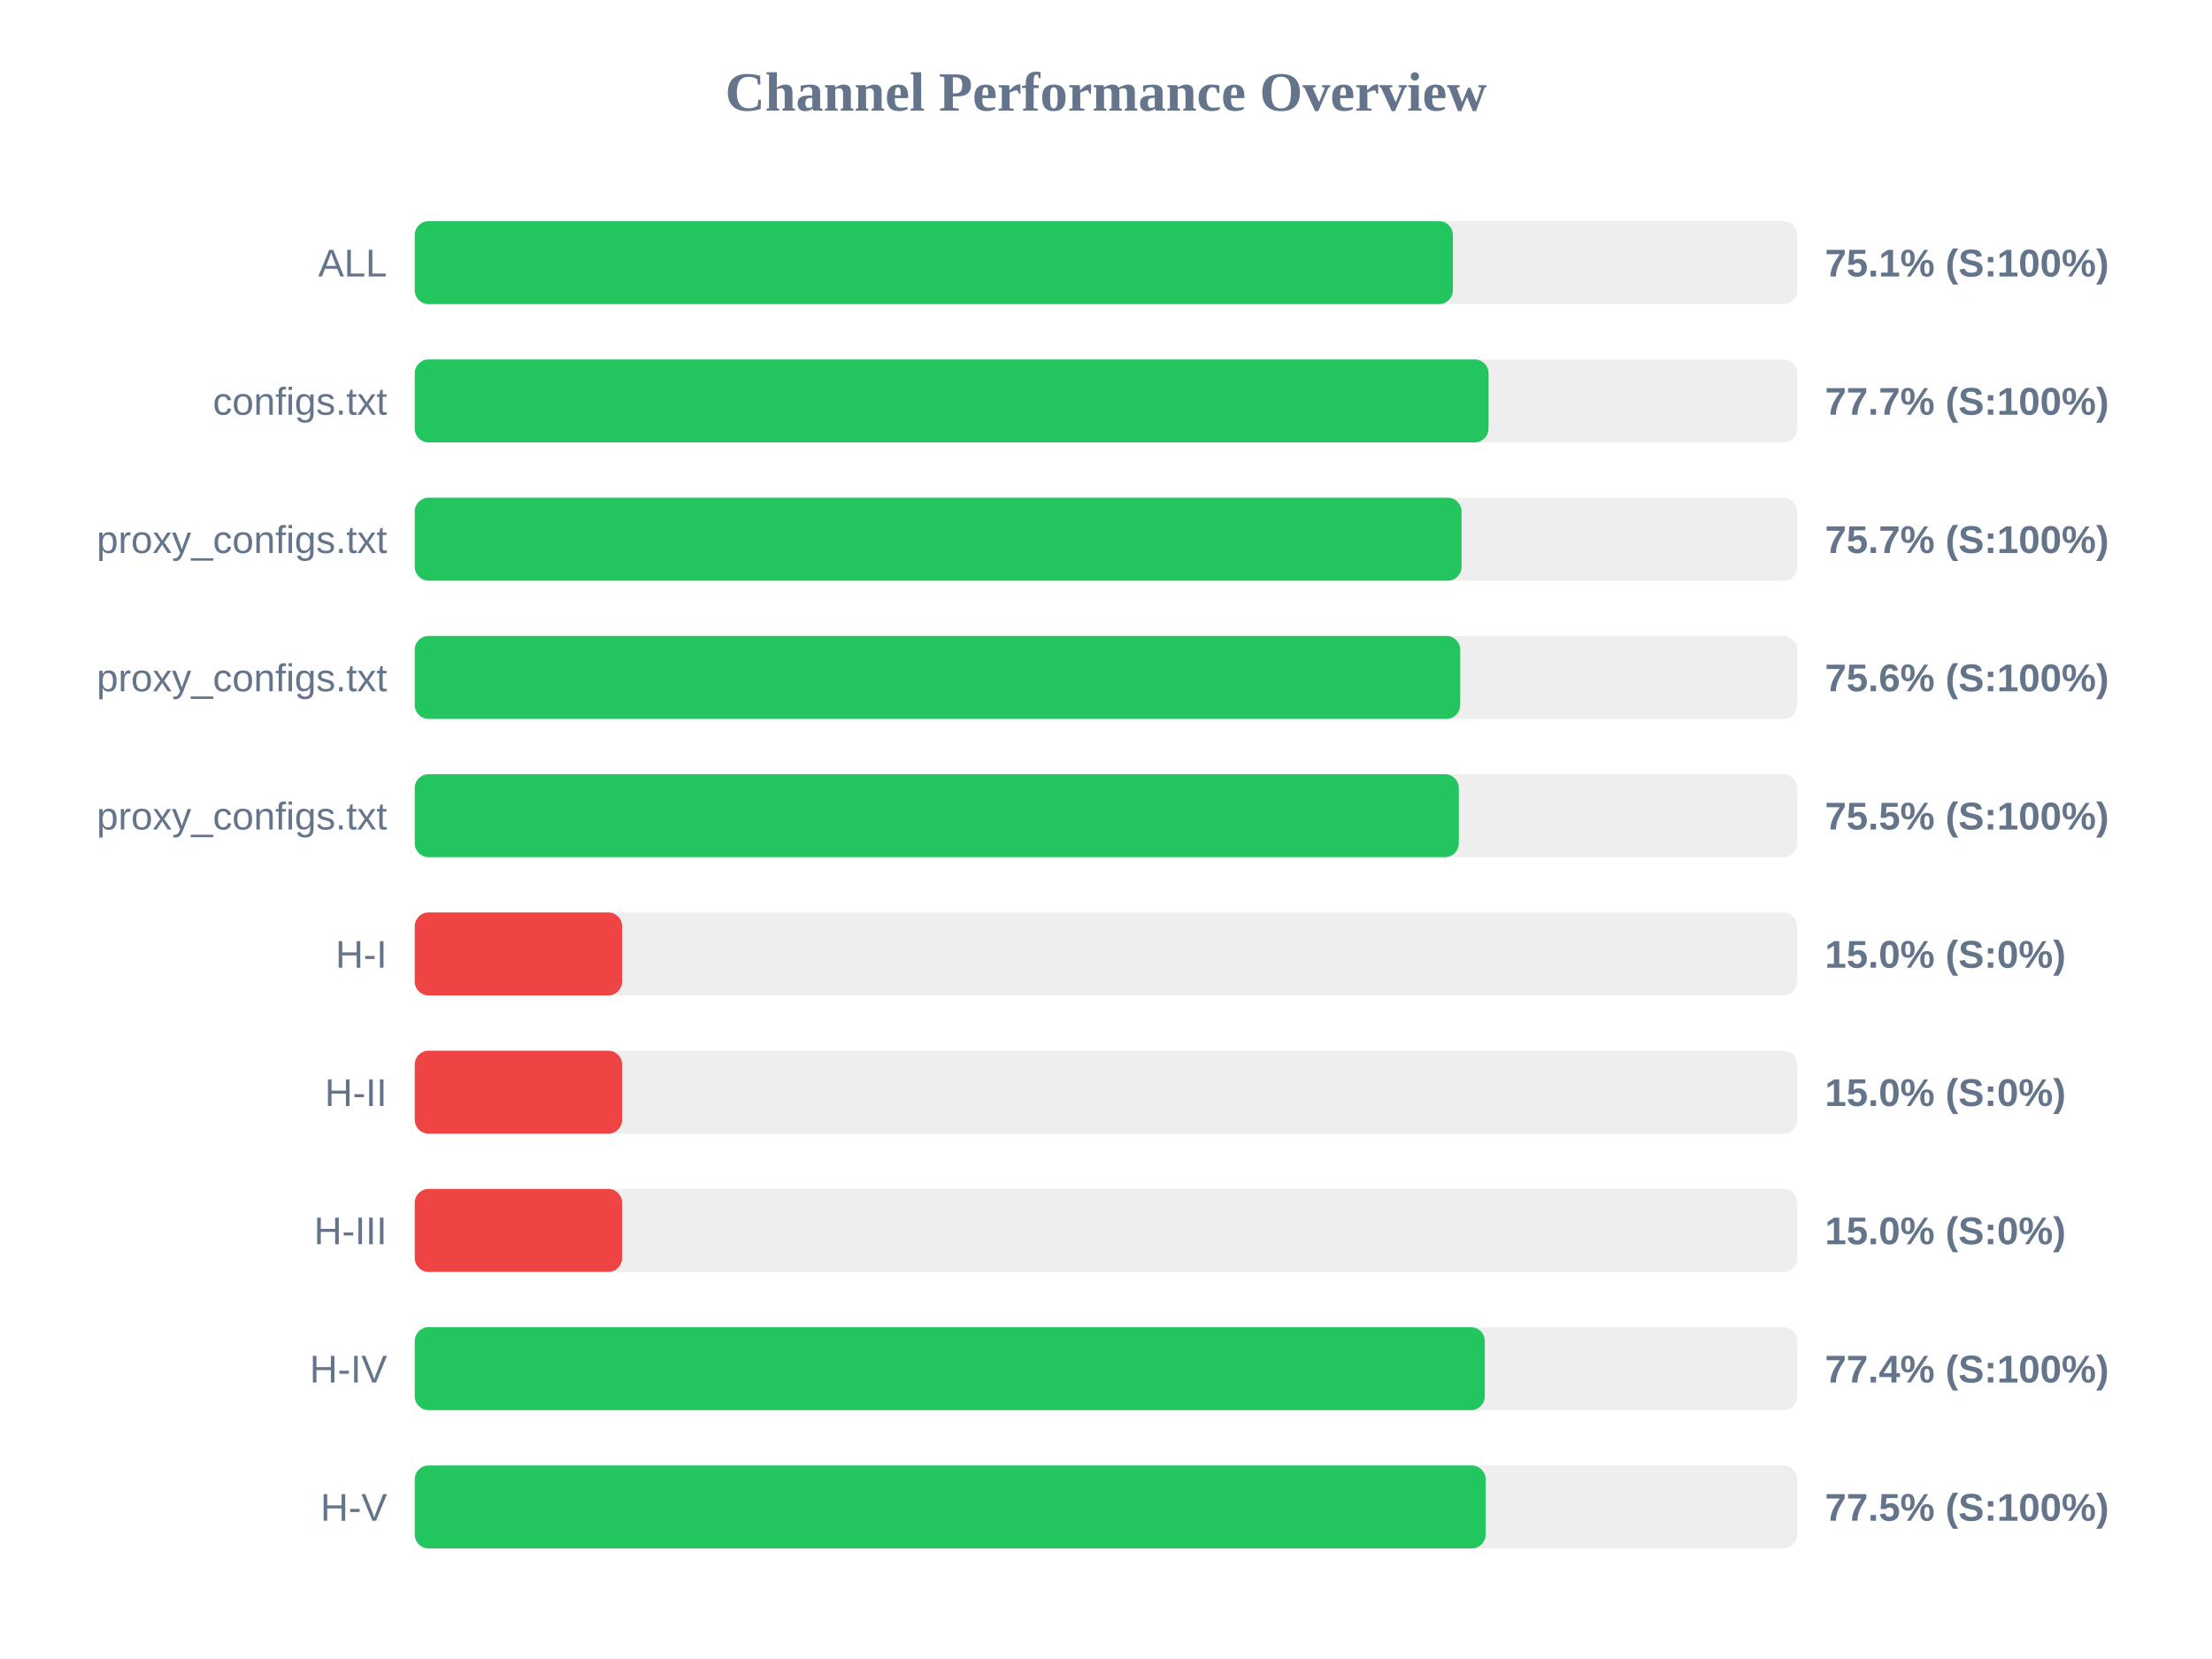
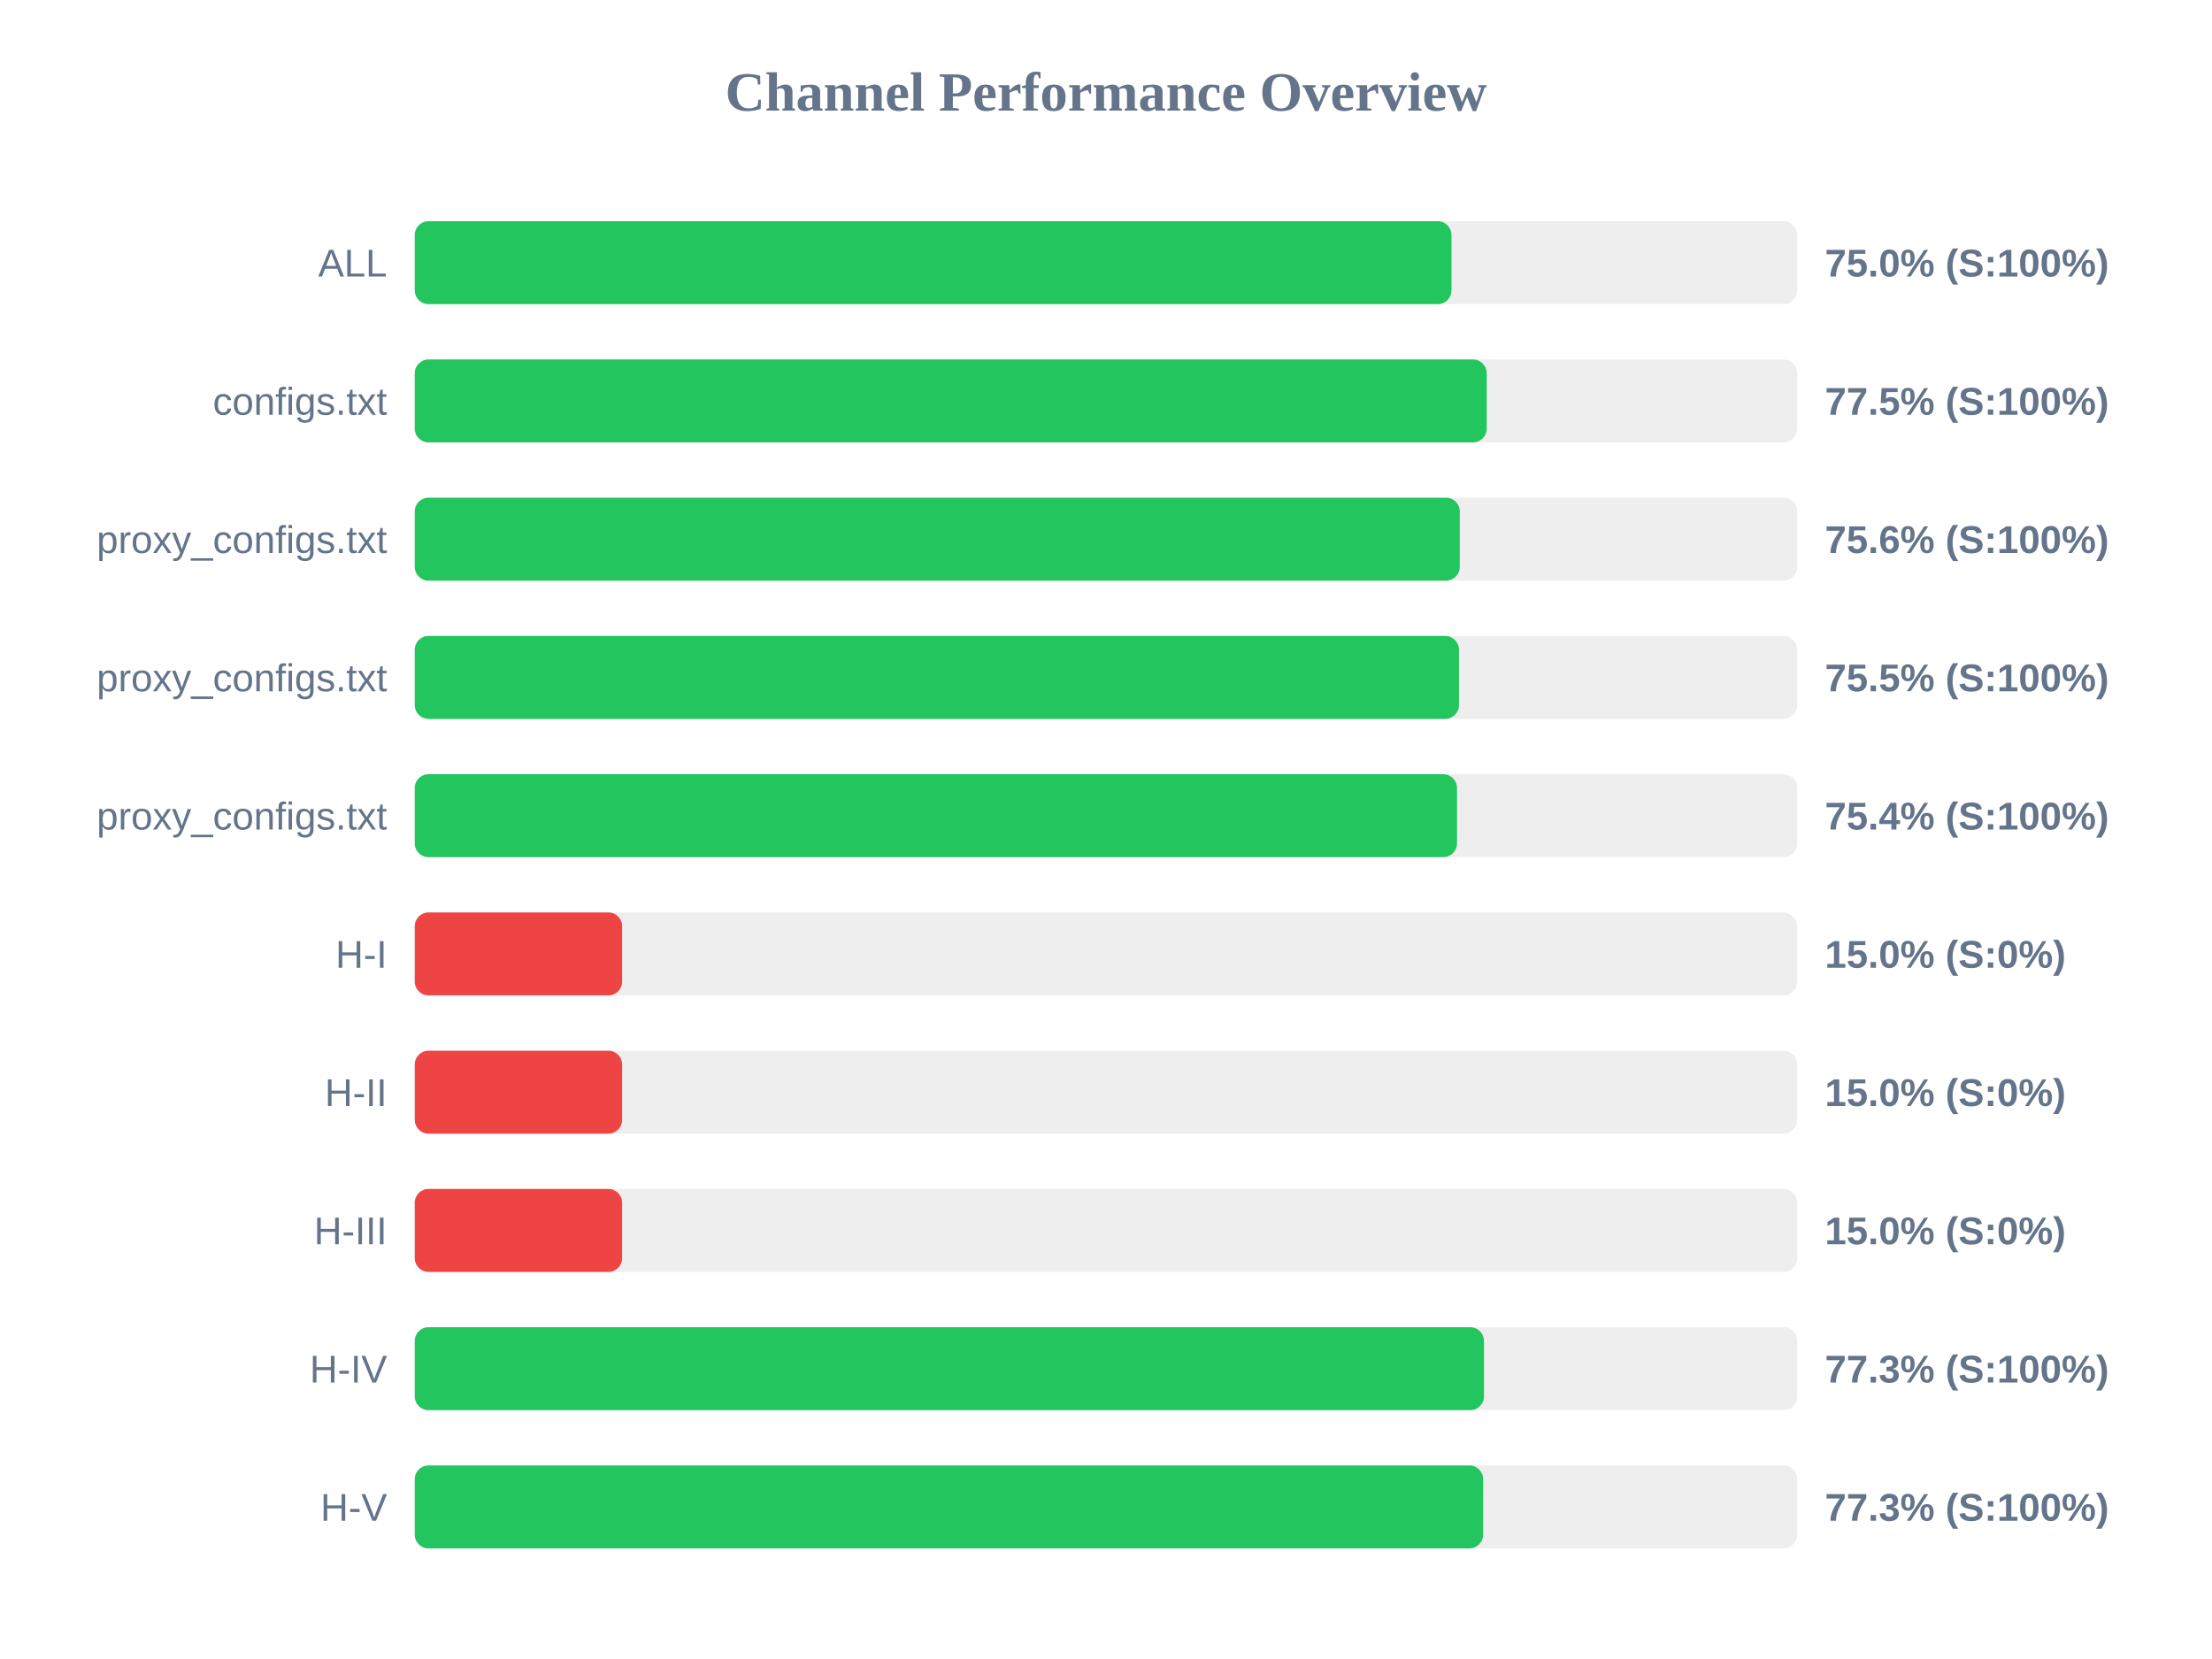
<svg xmlns="http://www.w3.org/2000/svg" width="800" height="600" version="1.1">
  <style>
        .row { font: 14px Arial; fill: #64748b; }
        .score { font: bold 14px Arial; fill: #64748b; }
    </style>
  <text x="400" y="40" text-anchor="middle" font-size="20px" font-weight="bold" fill="#64748b">Channel Performance Overview</text>
  <rect x="150" y="80" width="500" height="30" fill="#eee" rx="5" />
-   <rect x="150" y="80" width="375.45" height="30" fill="#22c55e" rx="5" />
+   <rect x="150" y="80" width="374.95" height="30" fill="#22c55e" rx="5" />
  <text x="140" y="100" text-anchor="end" class="row">ALL</text>
-   <text x="660" y="100" text-anchor="start" class="score">75.1% (S:100%)</text>
+   <text x="660" y="100" text-anchor="start" class="score">75.0% (S:100%)</text>
  <rect x="150" y="130" width="500" height="30" fill="#eee" rx="5" />
-   <rect x="150" y="130" width="388.35" height="30" fill="#22c55e" rx="5" />
+   <rect x="150" y="130" width="387.7" height="30" fill="#22c55e" rx="5" />
  <text x="140" y="150" text-anchor="end" class="row">configs.txt</text>
-   <text x="660" y="150" text-anchor="start" class="score">77.7% (S:100%)</text>
+   <text x="660" y="150" text-anchor="start" class="score">77.5% (S:100%)</text>
  <rect x="150" y="180" width="500" height="30" fill="#eee" rx="5" />
-   <rect x="150" y="180" width="378.6" height="30" fill="#22c55e" rx="5" />
+   <rect x="150" y="180" width="377.95" height="30" fill="#22c55e" rx="5" />
  <text x="140" y="200" text-anchor="end" class="row">proxy_configs.txt</text>
-   <text x="660" y="200" text-anchor="start" class="score">75.7% (S:100%)</text>
+   <text x="660" y="200" text-anchor="start" class="score">75.6% (S:100%)</text>
  <rect x="150" y="230" width="500" height="30" fill="#eee" rx="5" />
-   <rect x="150" y="230" width="378.1" height="30" fill="#22c55e" rx="5" />
+   <rect x="150" y="230" width="377.65" height="30" fill="#22c55e" rx="5" />
  <text x="140" y="250" text-anchor="end" class="row">proxy_configs.txt</text>
-   <text x="660" y="250" text-anchor="start" class="score">75.6% (S:100%)</text>
+   <text x="660" y="250" text-anchor="start" class="score">75.5% (S:100%)</text>
  <rect x="150" y="280" width="500" height="30" fill="#eee" rx="5" />
-   <rect x="150" y="280" width="377.6" height="30" fill="#22c55e" rx="5" />
+   <rect x="150" y="280" width="376.95" height="30" fill="#22c55e" rx="5" />
  <text x="140" y="300" text-anchor="end" class="row">proxy_configs.txt</text>
-   <text x="660" y="300" text-anchor="start" class="score">75.5% (S:100%)</text>
+   <text x="660" y="300" text-anchor="start" class="score">75.4% (S:100%)</text>
  <rect x="150" y="330" width="500" height="30" fill="#eee" rx="5" />
  <rect x="150" y="330" width="75.0" height="30" fill="#ef4444" rx="5" />
  <text x="140" y="350" text-anchor="end" class="row">H-I</text>
  <text x="660" y="350" text-anchor="start" class="score">15.0% (S:0%)</text>
  <rect x="150" y="380" width="500" height="30" fill="#eee" rx="5" />
  <rect x="150" y="380" width="75.0" height="30" fill="#ef4444" rx="5" />
  <text x="140" y="400" text-anchor="end" class="row">H-II</text>
  <text x="660" y="400" text-anchor="start" class="score">15.0% (S:0%)</text>
  <rect x="150" y="430" width="500" height="30" fill="#eee" rx="5" />
  <rect x="150" y="430" width="75.0" height="30" fill="#ef4444" rx="5" />
  <text x="140" y="450" text-anchor="end" class="row">H-III</text>
  <text x="660" y="450" text-anchor="start" class="score">15.0% (S:0%)</text>
  <rect x="150" y="480" width="500" height="30" fill="#eee" rx="5" />
-   <rect x="150" y="480" width="387.0" height="30" fill="#22c55e" rx="5" />
+   <rect x="150" y="480" width="386.7" height="30" fill="#22c55e" rx="5" />
  <text x="140" y="500" text-anchor="end" class="row">H-IV</text>
-   <text x="660" y="500" text-anchor="start" class="score">77.4% (S:100%)</text>
+   <text x="660" y="500" text-anchor="start" class="score">77.3% (S:100%)</text>
  <rect x="150" y="530" width="500" height="30" fill="#eee" rx="5" />
-   <rect x="150" y="530" width="387.3" height="30" fill="#22c55e" rx="5" />
+   <rect x="150" y="530" width="386.4" height="30" fill="#22c55e" rx="5" />
  <text x="140" y="550" text-anchor="end" class="row">H-V</text>
-   <text x="660" y="550" text-anchor="start" class="score">77.5% (S:100%)</text>
+   <text x="660" y="550" text-anchor="start" class="score">77.3% (S:100%)</text>
</svg>
